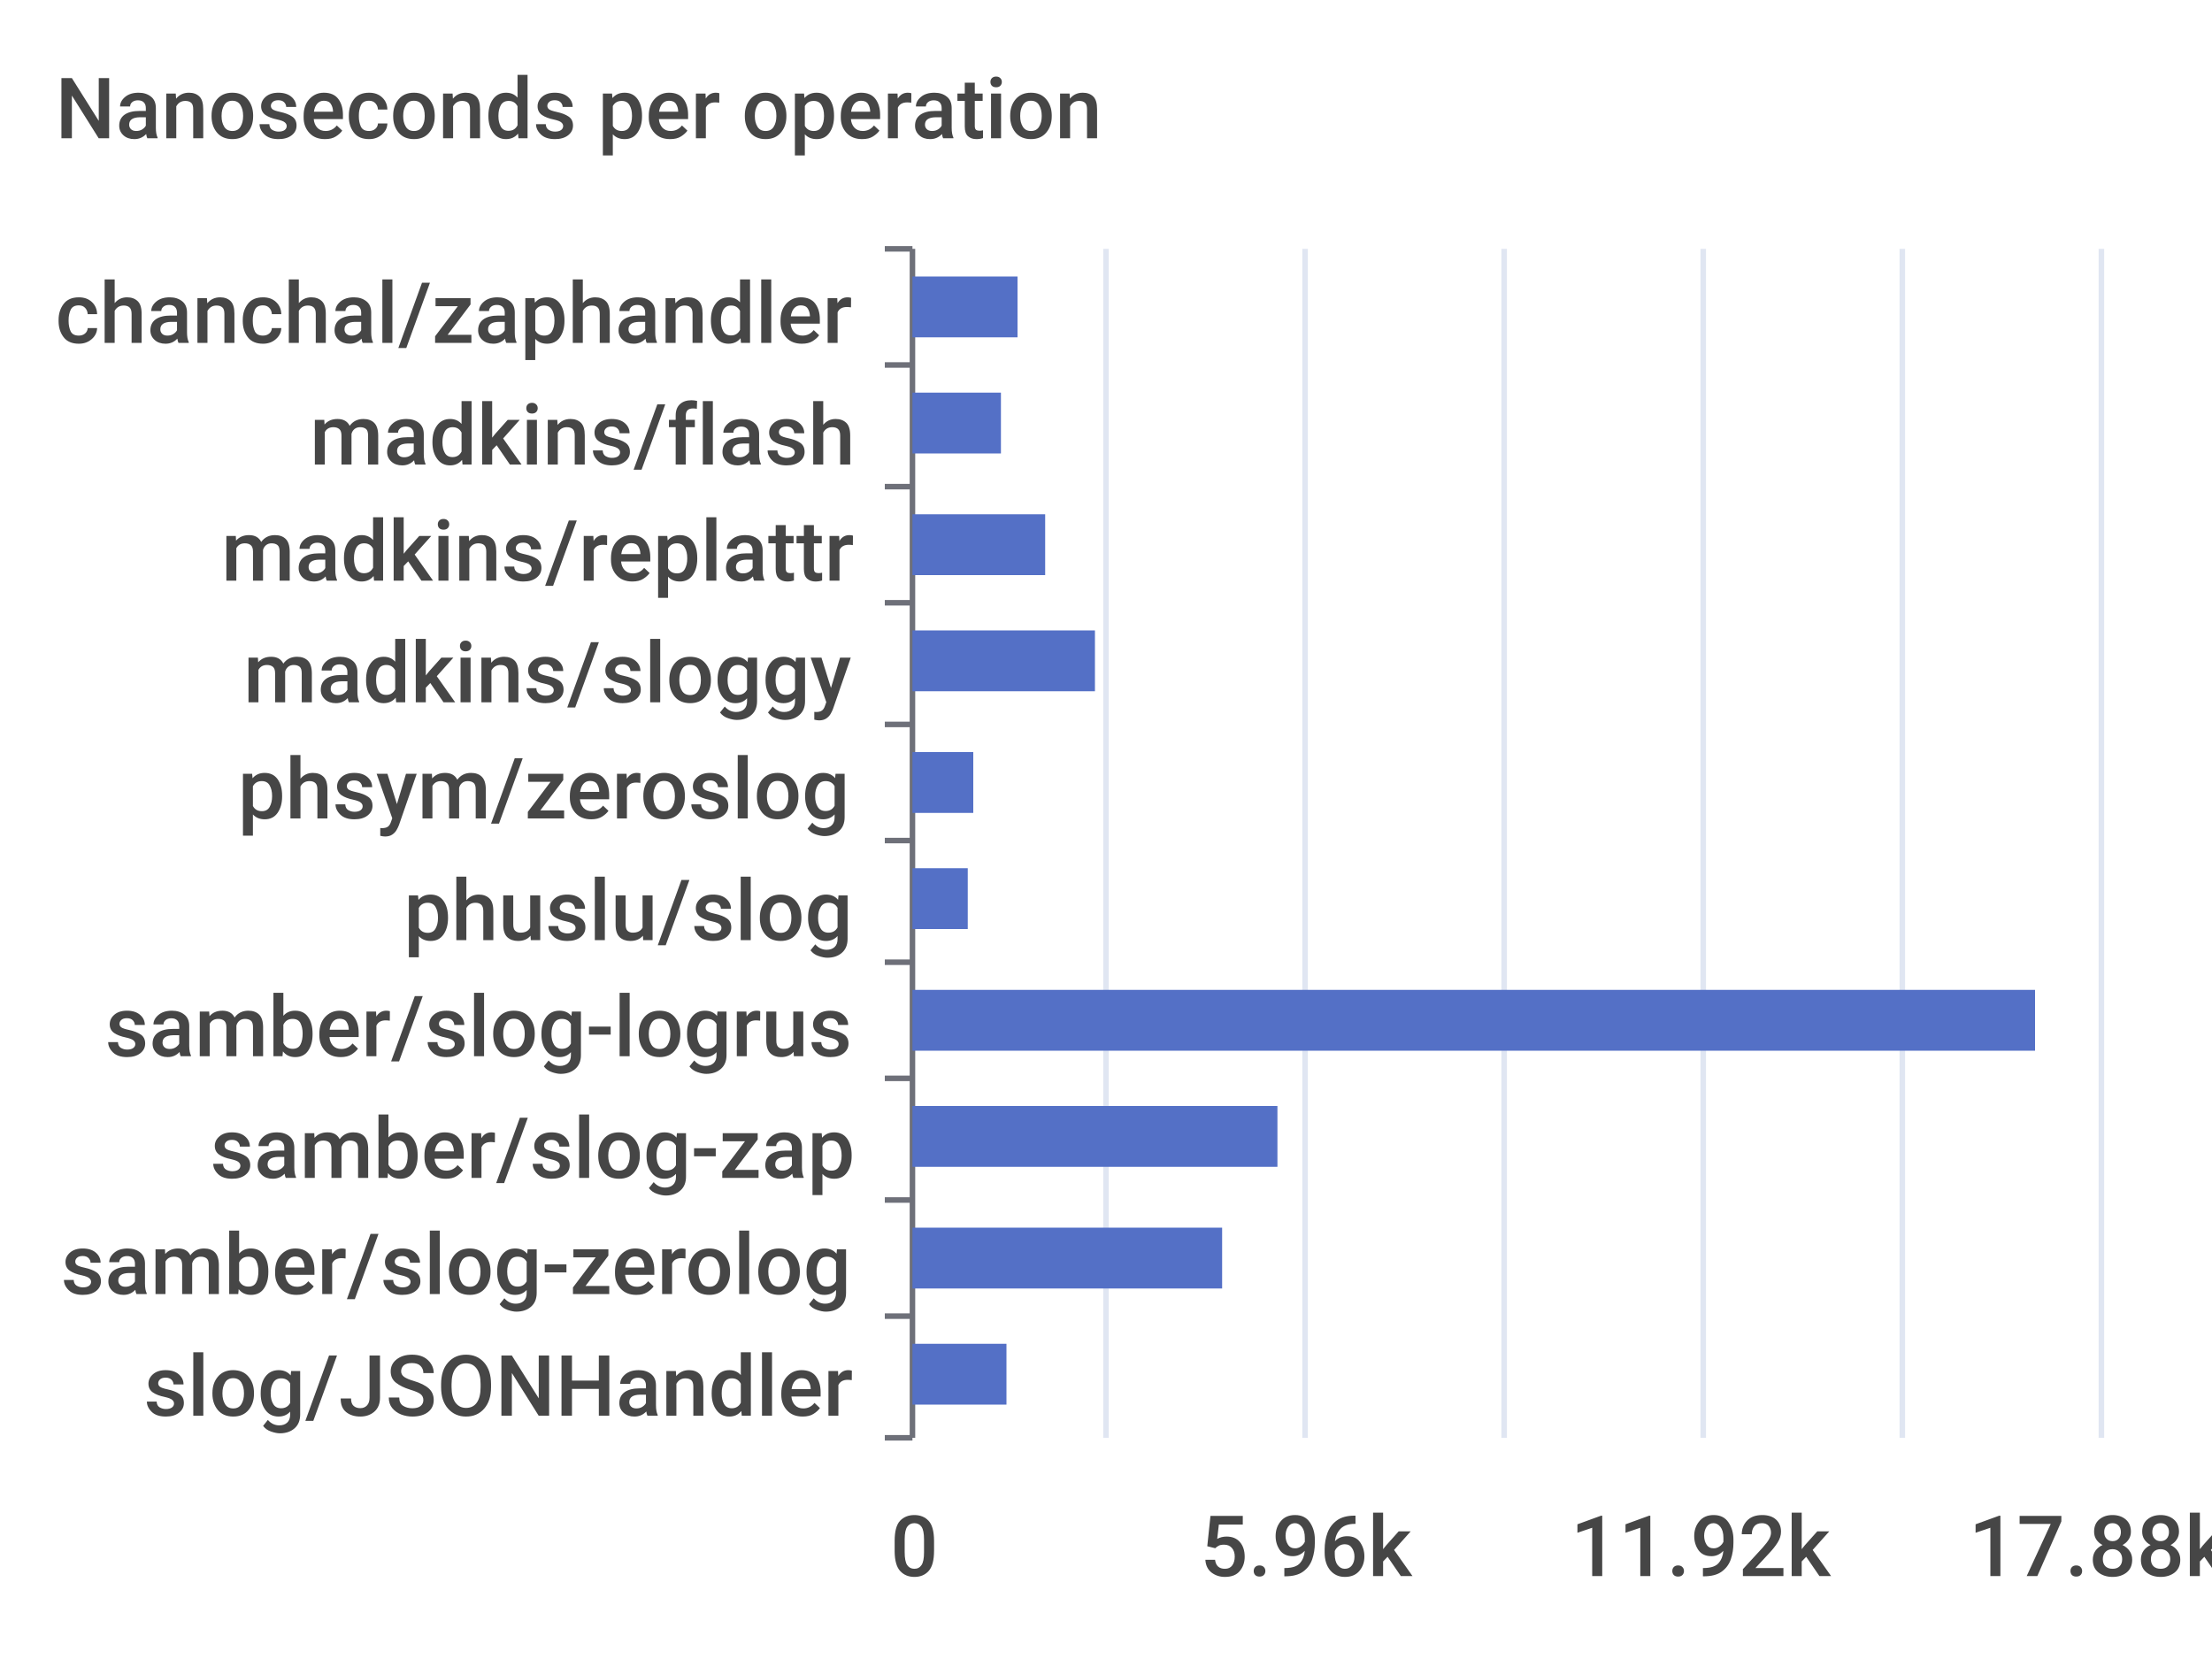
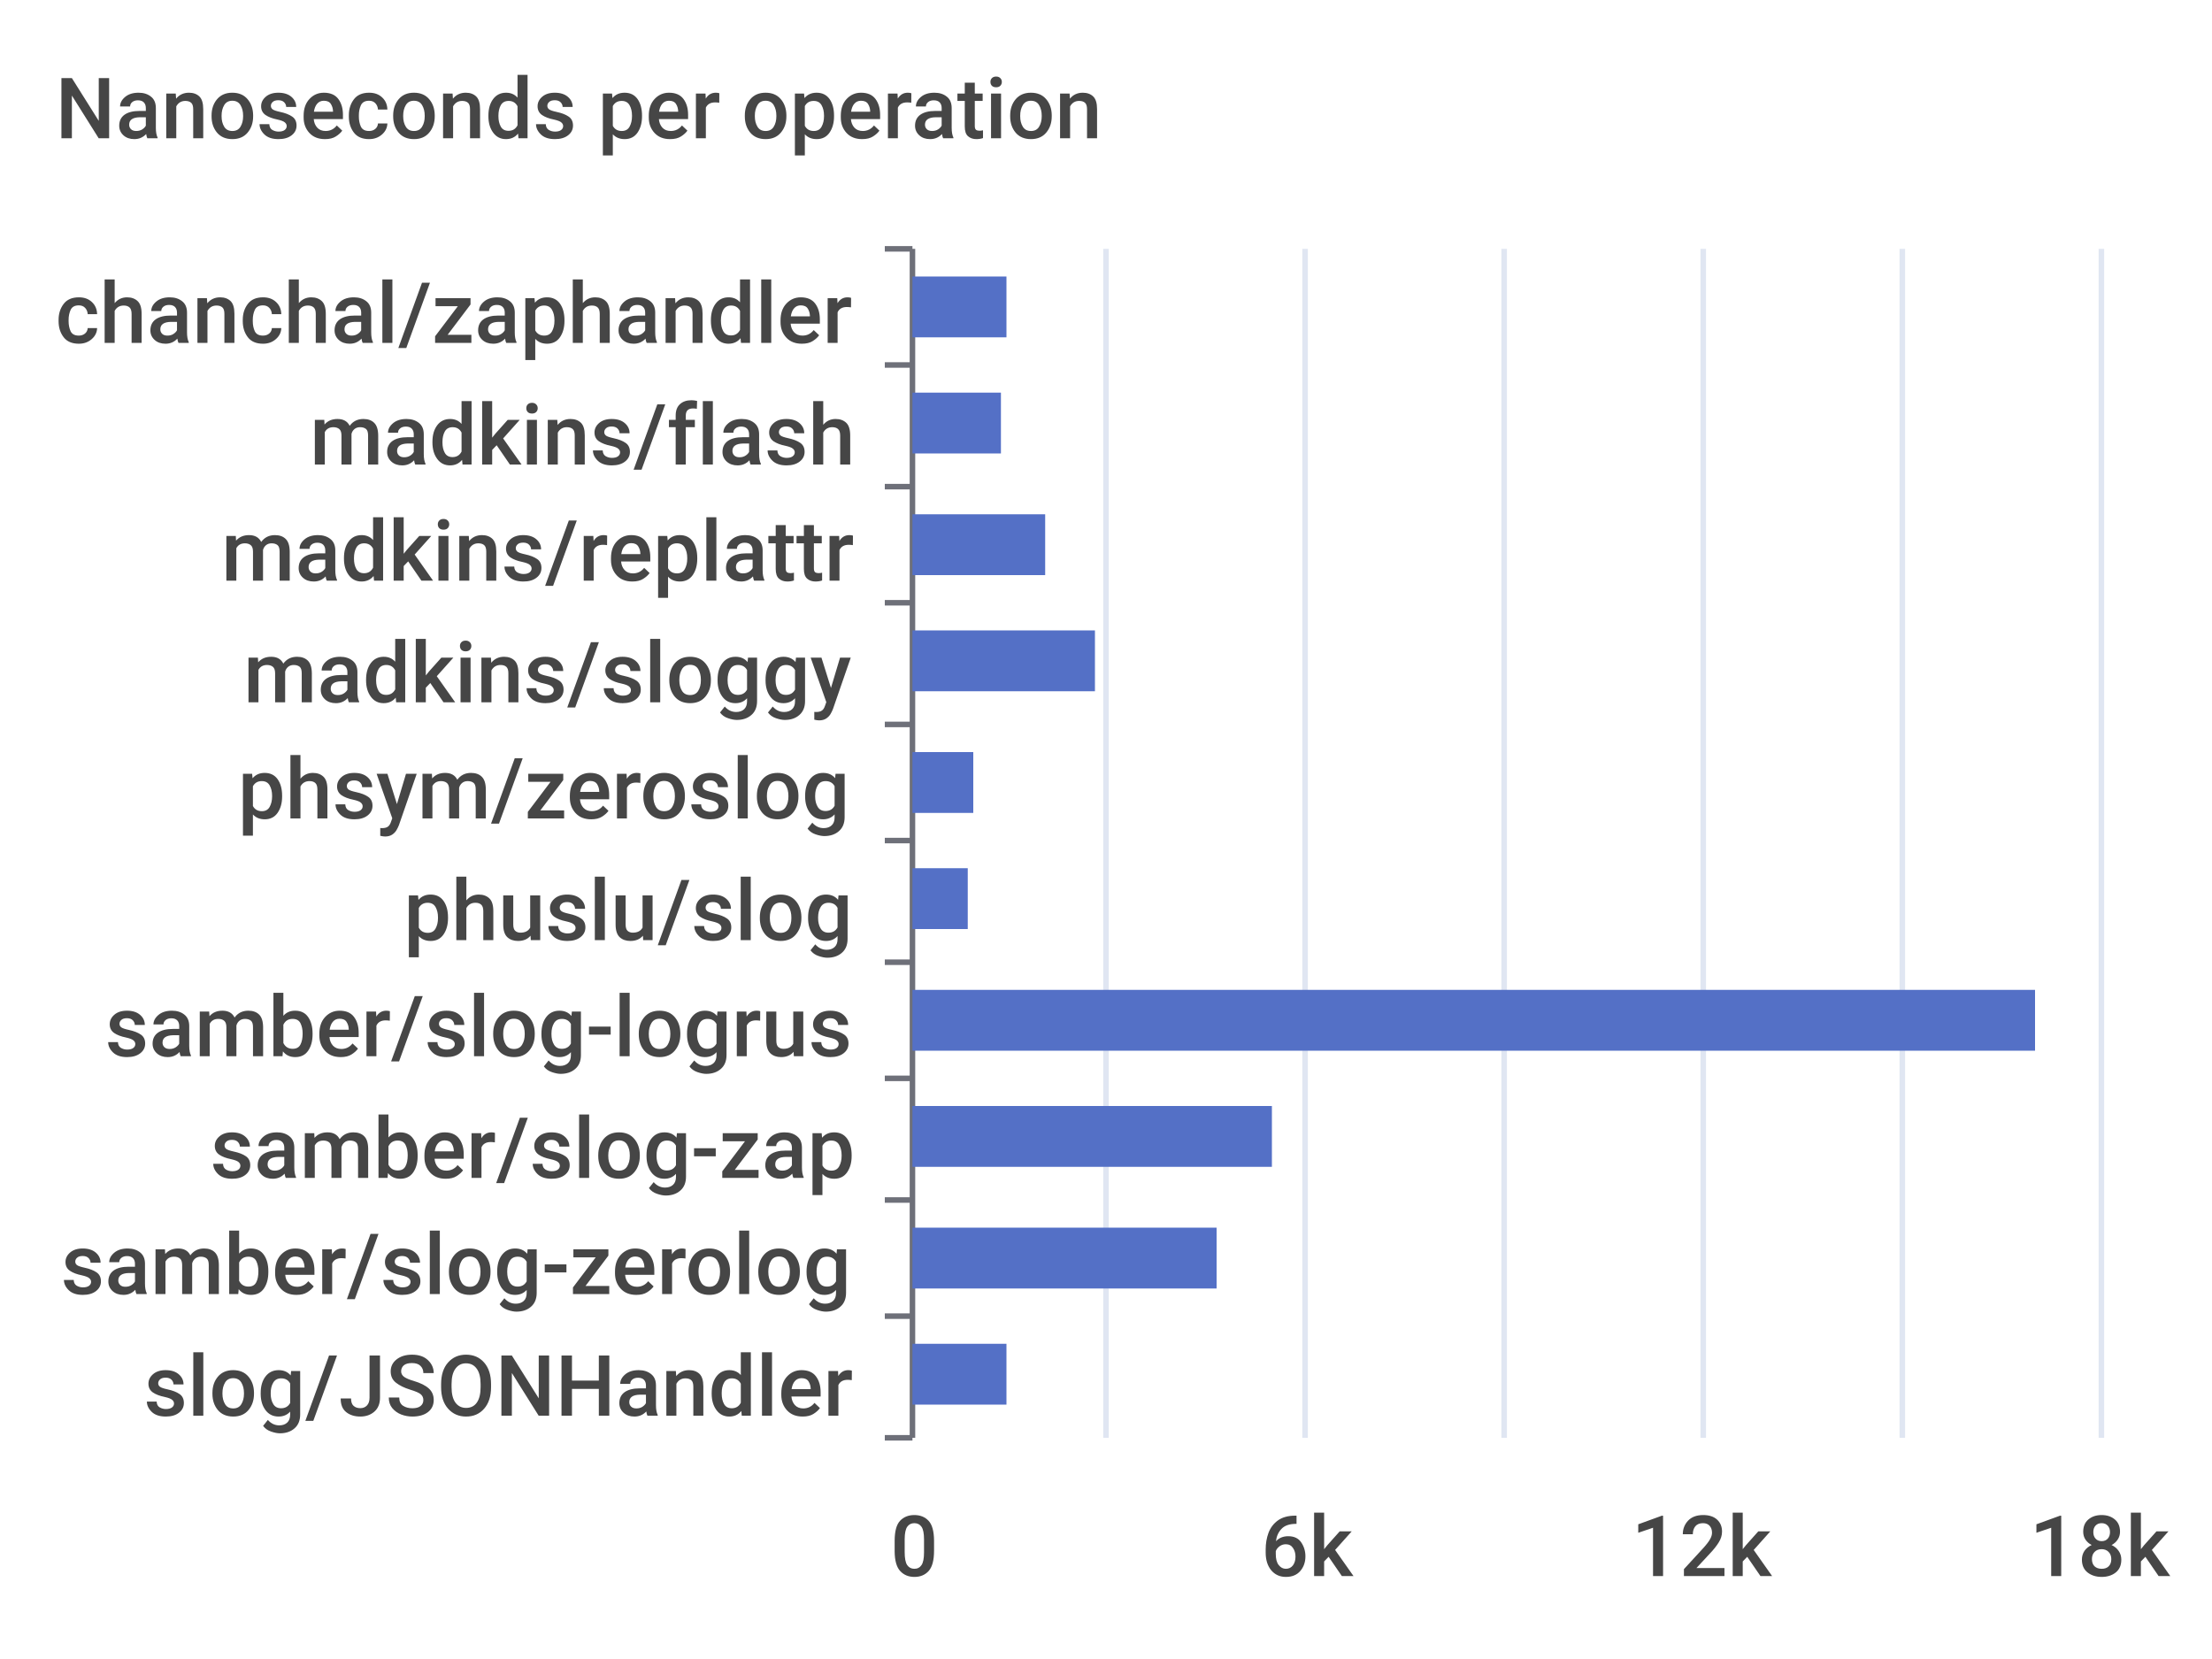
<svg xmlns="http://www.w3.org/2000/svg" width="400" height="300">\n<path d="M 0 0 L 400 0 L 400 300 L 0 300 L 0 0" style="stroke-width:0;stroke:none;fill:rgba(255,255,255,1.0)" />
  <text x="10" y="25" style="stroke-width:0;stroke:none;fill:rgba(70,70,70,1.0);font-size:15.3px;font-family:'Roboto Medium',sans-serif">Nanoseconds per operation</text>
  <path d="M 160 45 L 165 45" style="stroke-width:1;stroke:rgba(110,112,121,1.0);fill:none" />
  <path d="M 160 66 L 165 66" style="stroke-width:1;stroke:rgba(110,112,121,1.0);fill:none" />
  <path d="M 160 88 L 165 88" style="stroke-width:1;stroke:rgba(110,112,121,1.0);fill:none" />
  <path d="M 160 109 L 165 109" style="stroke-width:1;stroke:rgba(110,112,121,1.0);fill:none" />
  <path d="M 160 131 L 165 131" style="stroke-width:1;stroke:rgba(110,112,121,1.0);fill:none" />
  <path d="M 160 152 L 165 152" style="stroke-width:1;stroke:rgba(110,112,121,1.0);fill:none" />
  <path d="M 160 174 L 165 174" style="stroke-width:1;stroke:rgba(110,112,121,1.0);fill:none" />
  <path d="M 160 195 L 165 195" style="stroke-width:1;stroke:rgba(110,112,121,1.0);fill:none" />
  <path d="M 160 217 L 165 217" style="stroke-width:1;stroke:rgba(110,112,121,1.0);fill:none" />
  <path d="M 160 238 L 165 238" style="stroke-width:1;stroke:rgba(110,112,121,1.0);fill:none" />
  <path d="M 160 260 L 165 260" style="stroke-width:1;stroke:rgba(110,112,121,1.0);fill:none" />
  <path d="M 165 45 L 165 260" style="stroke-width:1;stroke:rgba(110,112,121,1.0);fill:none" />
  <text x="10" y="62" style="stroke-width:0;stroke:none;fill:rgba(70,70,70,1.0);font-size:15.3px;font-family:'Roboto Medium',sans-serif">chanchal/zaphandler</text>
  <text x="56" y="84" style="stroke-width:0;stroke:none;fill:rgba(70,70,70,1.0);font-size:15.3px;font-family:'Roboto Medium',sans-serif">madkins/flash</text>
  <text x="40" y="105" style="stroke-width:0;stroke:none;fill:rgba(70,70,70,1.0);font-size:15.3px;font-family:'Roboto Medium',sans-serif">madkins/replattr</text>
  <text x="44" y="127" style="stroke-width:0;stroke:none;fill:rgba(70,70,70,1.0);font-size:15.3px;font-family:'Roboto Medium',sans-serif">madkins/sloggy</text>
  <text x="43" y="148" style="stroke-width:0;stroke:none;fill:rgba(70,70,70,1.0);font-size:15.3px;font-family:'Roboto Medium',sans-serif">phsym/zeroslog</text>
  <text x="73" y="170" style="stroke-width:0;stroke:none;fill:rgba(70,70,70,1.0);font-size:15.3px;font-family:'Roboto Medium',sans-serif">phuslu/slog</text>
  <text x="19" y="191" style="stroke-width:0;stroke:none;fill:rgba(70,70,70,1.0);font-size:15.3px;font-family:'Roboto Medium',sans-serif">samber/slog-logrus</text>
  <text x="38" y="213" style="stroke-width:0;stroke:none;fill:rgba(70,70,70,1.0);font-size:15.3px;font-family:'Roboto Medium',sans-serif">samber/slog-zap</text>
  <text x="11" y="234" style="stroke-width:0;stroke:none;fill:rgba(70,70,70,1.0);font-size:15.3px;font-family:'Roboto Medium',sans-serif">samber/slog-zerolog</text>
  <text x="26" y="256" style="stroke-width:0;stroke:none;fill:rgba(70,70,70,1.0);font-size:15.3px;font-family:'Roboto Medium',sans-serif">slog/JSONHandler</text>
  <text x="161" y="285" style="stroke-width:0;stroke:none;fill:rgba(70,70,70,1.0);font-size:15.3px;font-family:'Roboto Medium',sans-serif">0</text>
-   <text x="217" y="285" style="stroke-width:0;stroke:none;fill:rgba(70,70,70,1.0);font-size:15.3px;font-family:'Roboto Medium',sans-serif">5.96k</text>
-   <text x="284" y="285" style="stroke-width:0;stroke:none;fill:rgba(70,70,70,1.0);font-size:15.3px;font-family:'Roboto Medium',sans-serif">11.92k</text>
-   <text x="356" y="285" style="stroke-width:0;stroke:none;fill:rgba(70,70,70,1.0);font-size:15.3px;font-family:'Roboto Medium',sans-serif">17.88k</text>
+   <text x="228" y="285" style="stroke-width:0;stroke:none;fill:rgba(70,70,70,1.0);font-size:15.3px;font-family:'Roboto Medium',sans-serif">6k</text>
+   <text x="295" y="285" style="stroke-width:0;stroke:none;fill:rgba(70,70,70,1.0);font-size:15.3px;font-family:'Roboto Medium',sans-serif">12k</text>
+   <text x="367" y="285" style="stroke-width:0;stroke:none;fill:rgba(70,70,70,1.0);font-size:15.3px;font-family:'Roboto Medium',sans-serif">18k</text>
  <path d="M 200 45 L 200 260" style="stroke-width:1;stroke:rgba(224,230,242,1.0);fill:none" />
  <path d="M 236 45 L 236 260" style="stroke-width:1;stroke:rgba(224,230,242,1.0);fill:none" />
  <path d="M 272 45 L 272 260" style="stroke-width:1;stroke:rgba(224,230,242,1.0);fill:none" />
  <path d="M 308 45 L 308 260" style="stroke-width:1;stroke:rgba(224,230,242,1.0);fill:none" />
  <path d="M 344 45 L 344 260" style="stroke-width:1;stroke:rgba(224,230,242,1.0);fill:none" />
  <path d="M 380 45 L 380 260" style="stroke-width:1;stroke:rgba(224,230,242,1.0);fill:none" />
  <path d="M 165 243 L 182 243 L 182 254 L 165 254 L 165 243" style="stroke-width:0;stroke:none;fill:rgba(84,112,198,1.0)" />
-   <path d="M 165 222 L 221 222 L 221 233 L 165 233 L 165 222" style="stroke-width:0;stroke:none;fill:rgba(84,112,198,1.0)" />
-   <path d="M 165 200 L 231 200 L 231 211 L 165 211 L 165 200" style="stroke-width:0;stroke:none;fill:rgba(84,112,198,1.0)" />
+   <path d="M 165 222 L 220 222 L 220 233 L 165 233 L 165 222" style="stroke-width:0;stroke:none;fill:rgba(84,112,198,1.0)" />
+   <path d="M 165 200 L 230 200 L 230 211 L 165 211 L 165 200" style="stroke-width:0;stroke:none;fill:rgba(84,112,198,1.0)" />
  <path d="M 165 179 L 368 179 L 368 190 L 165 190 L 165 179" style="stroke-width:0;stroke:none;fill:rgba(84,112,198,1.0)" />
  <path d="M 165 157 L 175 157 L 175 168 L 165 168 L 165 157" style="stroke-width:0;stroke:none;fill:rgba(84,112,198,1.0)" />
  <path d="M 165 136 L 176 136 L 176 147 L 165 147 L 165 136" style="stroke-width:0;stroke:none;fill:rgba(84,112,198,1.0)" />
  <path d="M 165 114 L 198 114 L 198 125 L 165 125 L 165 114" style="stroke-width:0;stroke:none;fill:rgba(84,112,198,1.0)" />
  <path d="M 165 93 L 189 93 L 189 104 L 165 104 L 165 93" style="stroke-width:0;stroke:none;fill:rgba(84,112,198,1.0)" />
  <path d="M 165 71 L 181 71 L 181 82 L 165 82 L 165 71" style="stroke-width:0;stroke:none;fill:rgba(84,112,198,1.0)" />
-   <path d="M 165 50 L 184 50 L 184 61 L 165 61 L 165 50" style="stroke-width:0;stroke:none;fill:rgba(84,112,198,1.0)" />
+   <path d="M 165 50 L 182 50 L 182 61 L 165 61 L 165 50" style="stroke-width:0;stroke:none;fill:rgba(84,112,198,1.0)" />
</svg>
